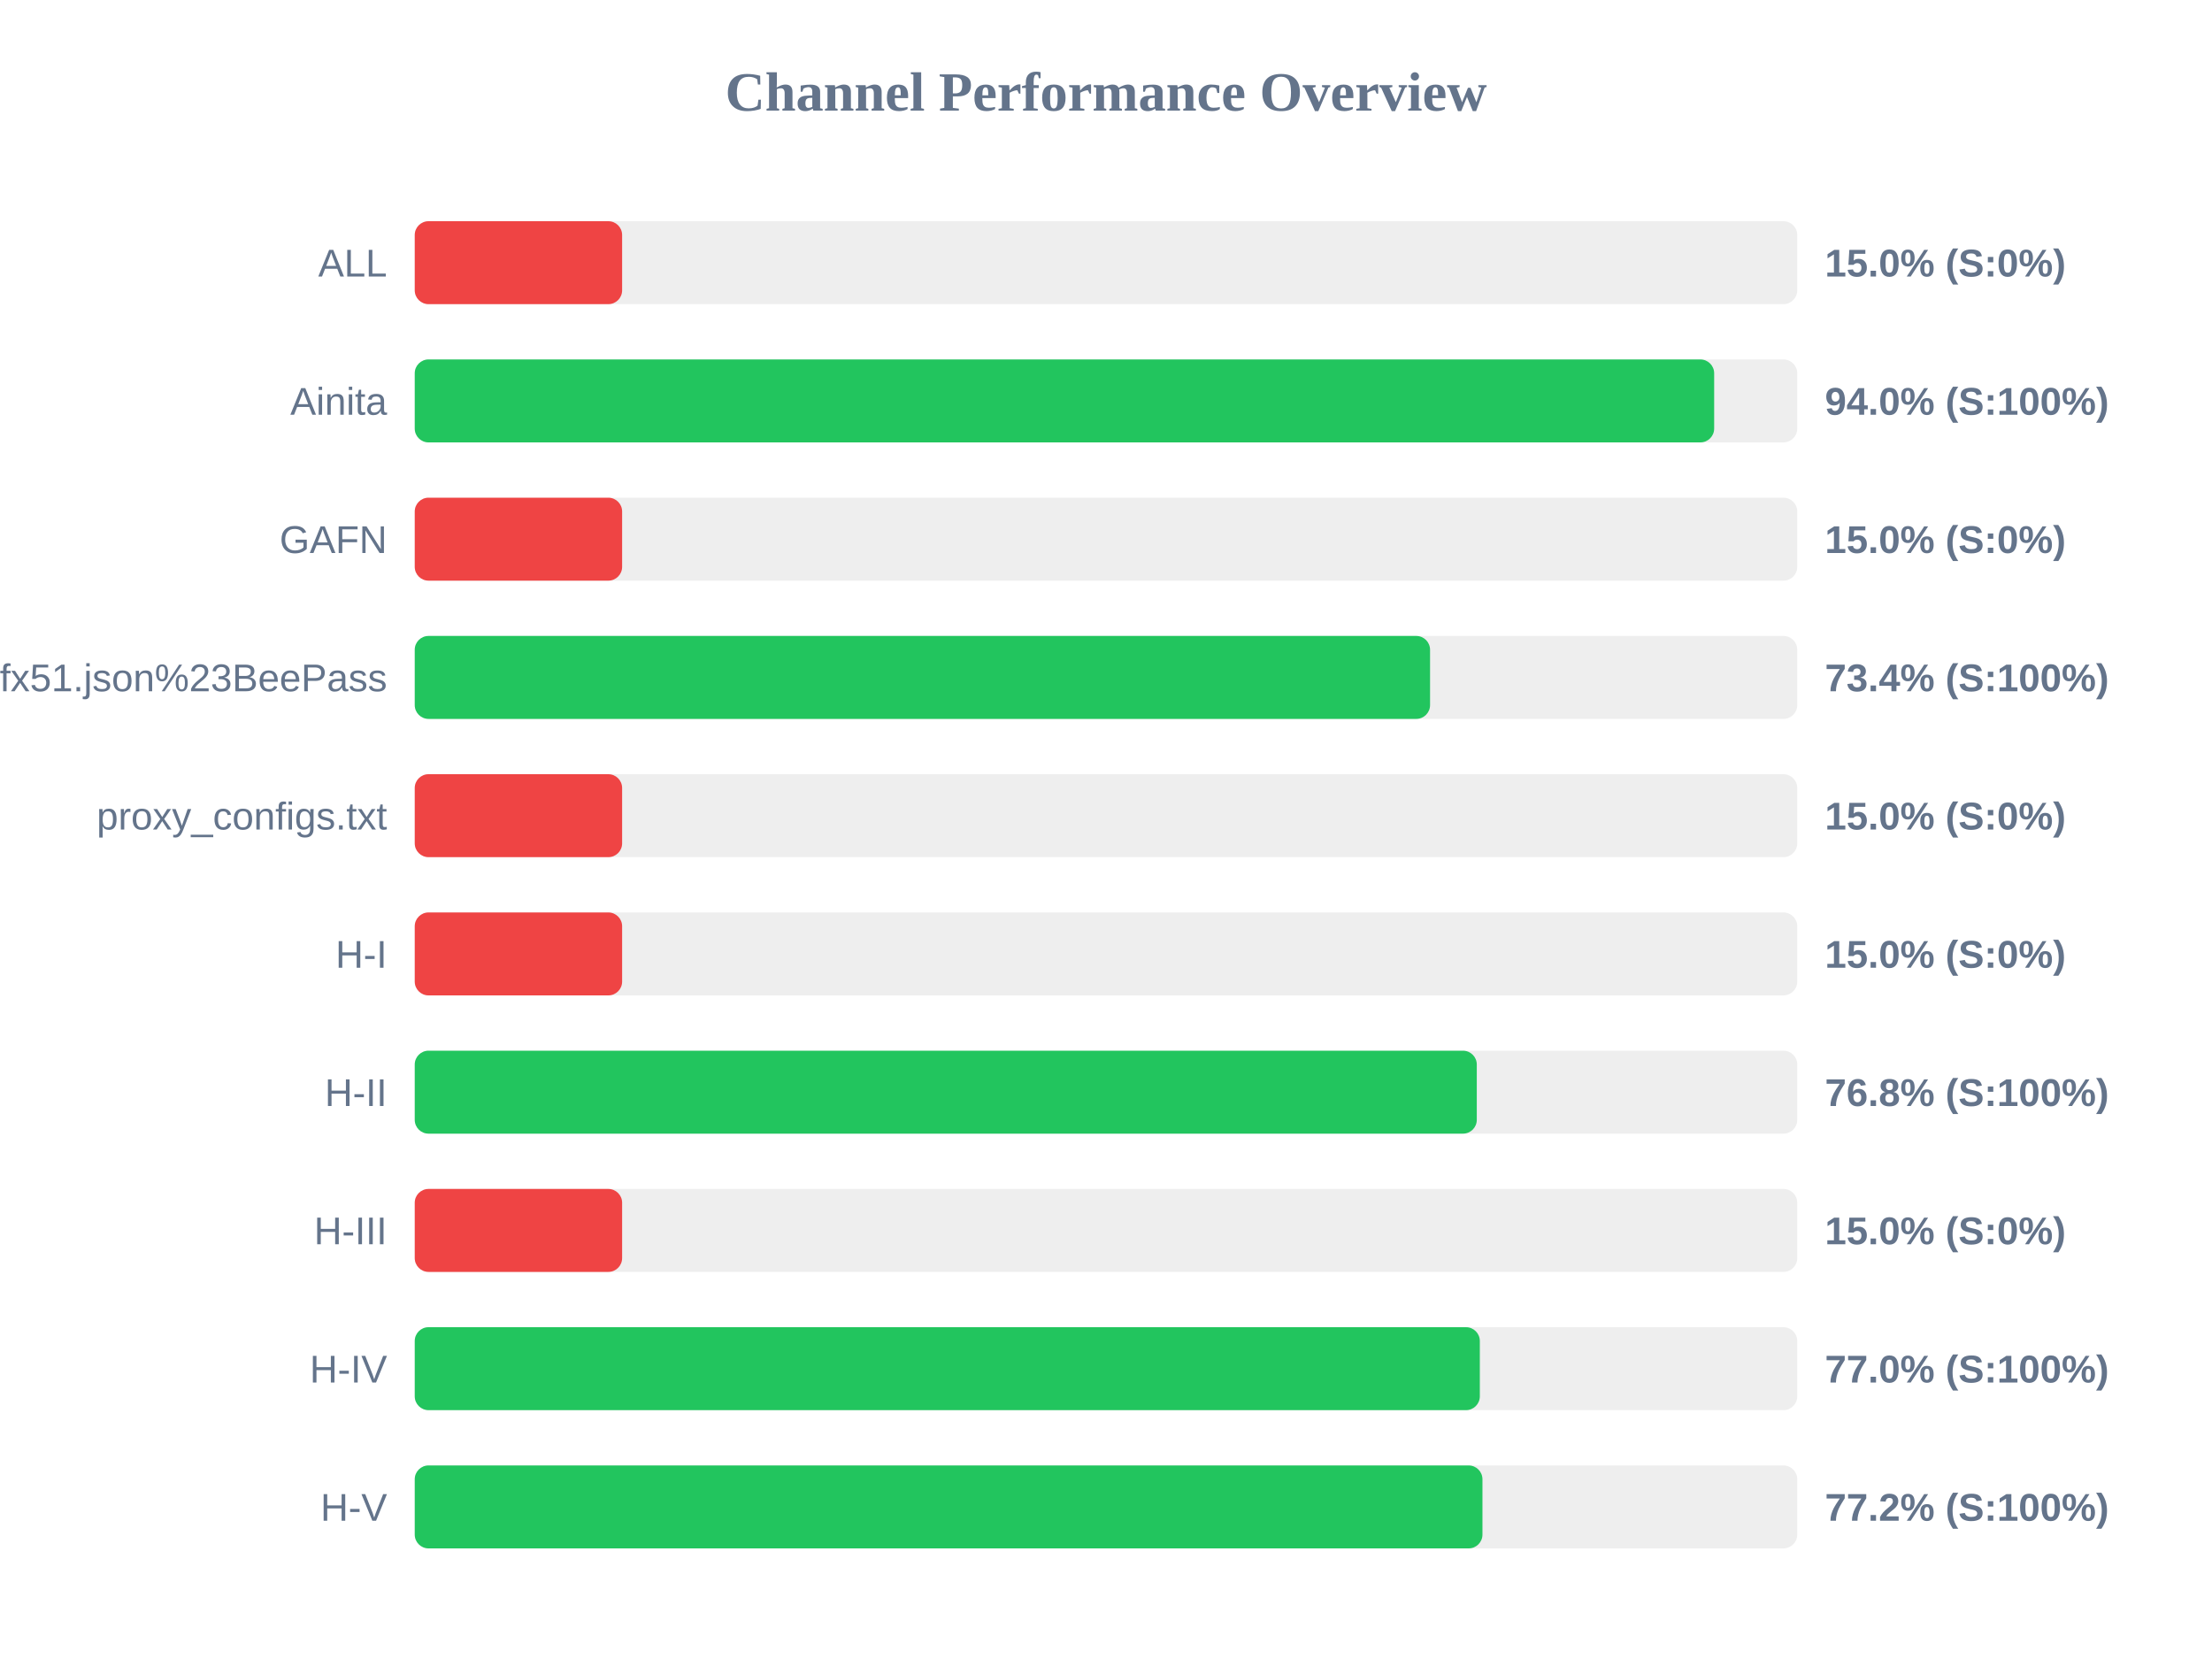
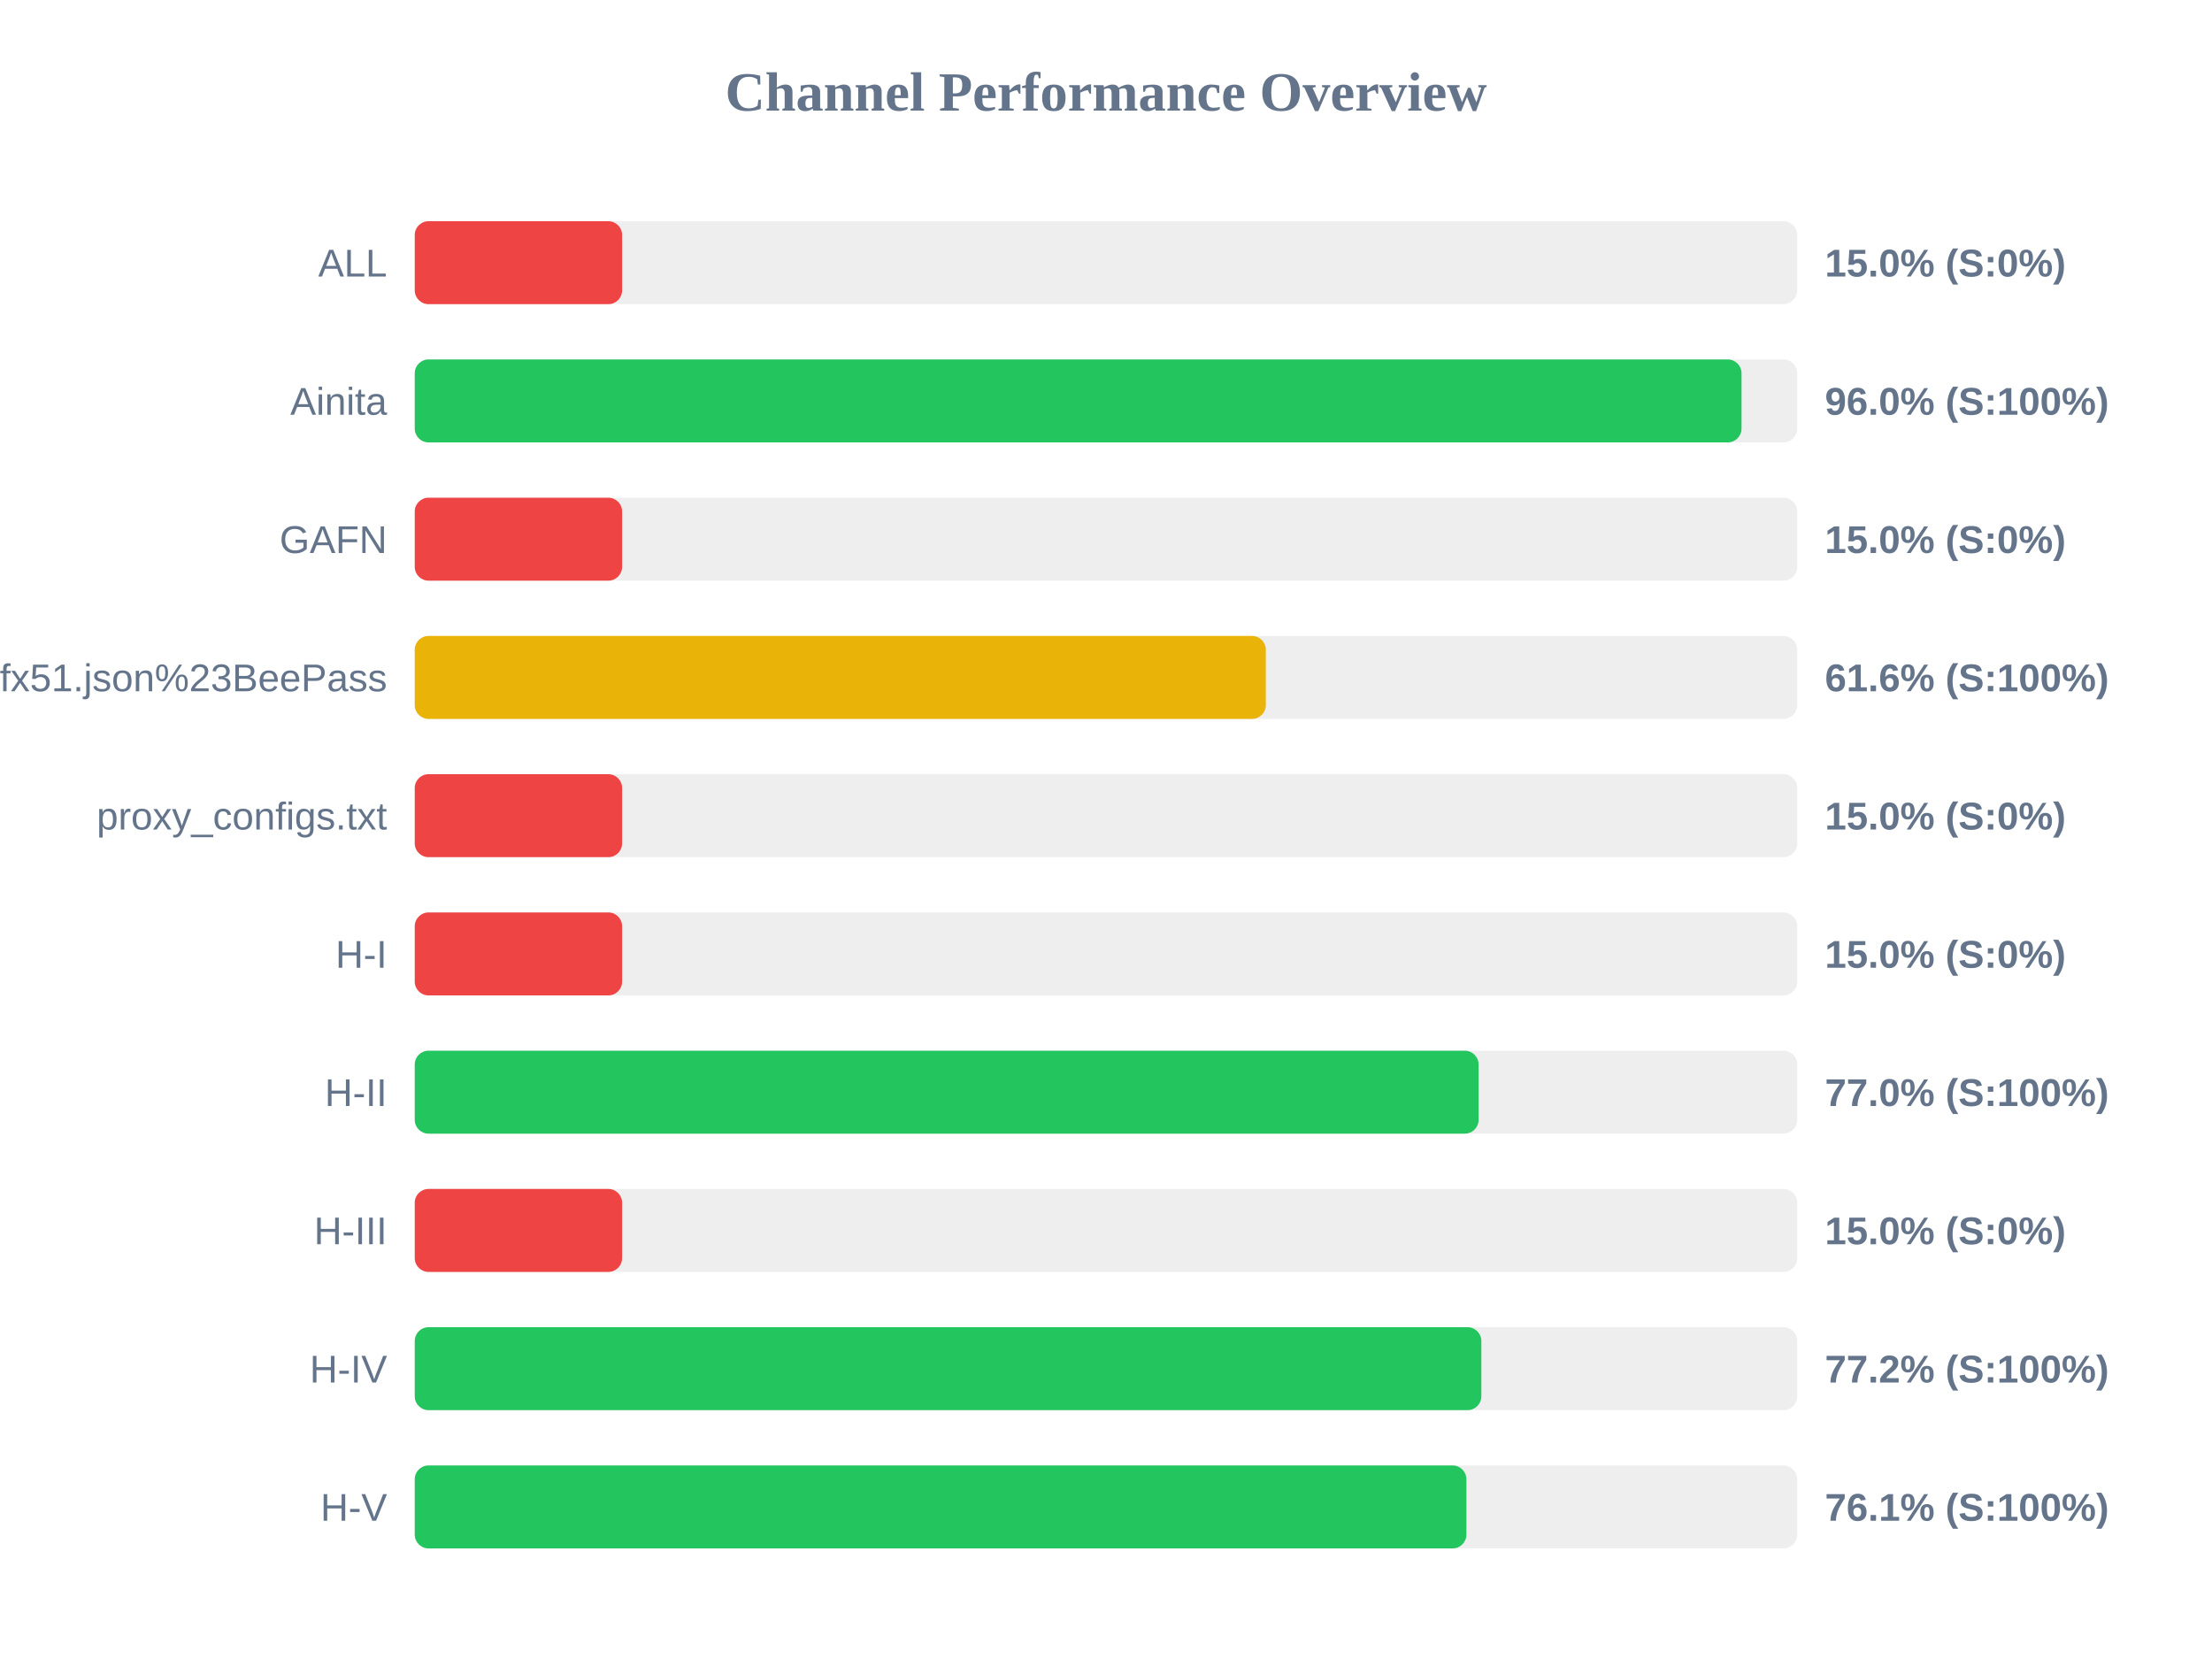
<svg xmlns="http://www.w3.org/2000/svg" width="800" height="600" version="1.1">
  <style>
        .row { font: 14px Arial; fill: #64748b; }
        .score { font: bold 14px Arial; fill: #64748b; }
    </style>
  <text x="400" y="40" text-anchor="middle" font-size="20px" font-weight="bold" fill="#64748b">Channel Performance Overview</text>
  <rect x="150" y="80" width="500" height="30" fill="#eee" rx="5" />
  <rect x="150" y="80" width="75.0" height="30" fill="#ef4444" rx="5" />
  <text x="140" y="100" text-anchor="end" class="row">ALL</text>
  <text x="660" y="100" text-anchor="start" class="score">15.0% (S:0%)</text>
  <rect x="150" y="130" width="500" height="30" fill="#eee" rx="5" />
-   <rect x="150" y="130" width="469.95" height="30" fill="#22c55e" rx="5" />
+   <rect x="150" y="130" width="479.85" height="30" fill="#22c55e" rx="5" />
  <text x="140" y="150" text-anchor="end" class="row">Ainita</text>
-   <text x="660" y="150" text-anchor="start" class="score">94.0% (S:100%)</text>
+   <text x="660" y="150" text-anchor="start" class="score">96.0% (S:100%)</text>
  <rect x="150" y="180" width="500" height="30" fill="#eee" rx="5" />
  <rect x="150" y="180" width="75.0" height="30" fill="#ef4444" rx="5" />
  <text x="140" y="200" text-anchor="end" class="row">GAFN</text>
  <text x="660" y="200" text-anchor="start" class="score">15.0% (S:0%)</text>
  <rect x="150" y="230" width="500" height="30" fill="#eee" rx="5" />
-   <rect x="150" y="230" width="367.2" height="30" fill="#22c55e" rx="5" />
+   <rect x="150" y="230" width="307.8" height="30" fill="#eab308" rx="5" />
  <text x="140" y="250" text-anchor="end" class="row">sub?s=ssconf%3A%2F%2Fs3.amazonaws.com%2Fbeedynconprd%2Fzf38bv6oxi1nv3wfkpmxyfl8yj5fargza3foantoalu16vznl0ckxx7bgf1ufx51.json%23BeePass</text>
-   <text x="660" y="250" text-anchor="start" class="score">73.4% (S:100%)</text>
+   <text x="660" y="250" text-anchor="start" class="score">61.6% (S:100%)</text>
  <rect x="150" y="280" width="500" height="30" fill="#eee" rx="5" />
  <rect x="150" y="280" width="75.0" height="30" fill="#ef4444" rx="5" />
  <text x="140" y="300" text-anchor="end" class="row">proxy_configs.txt</text>
  <text x="660" y="300" text-anchor="start" class="score">15.0% (S:0%)</text>
  <rect x="150" y="330" width="500" height="30" fill="#eee" rx="5" />
  <rect x="150" y="330" width="75.0" height="30" fill="#ef4444" rx="5" />
  <text x="140" y="350" text-anchor="end" class="row">H-I</text>
  <text x="660" y="350" text-anchor="start" class="score">15.0% (S:0%)</text>
  <rect x="150" y="380" width="500" height="30" fill="#eee" rx="5" />
-   <rect x="150" y="380" width="384.1" height="30" fill="#22c55e" rx="5" />
+   <rect x="150" y="380" width="384.75" height="30" fill="#22c55e" rx="5" />
  <text x="140" y="400" text-anchor="end" class="row">H-II</text>
-   <text x="660" y="400" text-anchor="start" class="score">76.8% (S:100%)</text>
+   <text x="660" y="400" text-anchor="start" class="score">77.0% (S:100%)</text>
  <rect x="150" y="430" width="500" height="30" fill="#eee" rx="5" />
  <rect x="150" y="430" width="75.0" height="30" fill="#ef4444" rx="5" />
  <text x="140" y="450" text-anchor="end" class="row">H-III</text>
  <text x="660" y="450" text-anchor="start" class="score">15.0% (S:0%)</text>
  <rect x="150" y="480" width="500" height="30" fill="#eee" rx="5" />
-   <rect x="150" y="480" width="385.2" height="30" fill="#22c55e" rx="5" />
+   <rect x="150" y="480" width="385.75" height="30" fill="#22c55e" rx="5" />
  <text x="140" y="500" text-anchor="end" class="row">H-IV</text>
-   <text x="660" y="500" text-anchor="start" class="score">77.0% (S:100%)</text>
+   <text x="660" y="500" text-anchor="start" class="score">77.2% (S:100%)</text>
  <rect x="150" y="530" width="500" height="30" fill="#eee" rx="5" />
-   <rect x="150" y="530" width="386.15" height="30" fill="#22c55e" rx="5" />
+   <rect x="150" y="530" width="380.35" height="30" fill="#22c55e" rx="5" />
  <text x="140" y="550" text-anchor="end" class="row">H-V</text>
-   <text x="660" y="550" text-anchor="start" class="score">77.2% (S:100%)</text>
+   <text x="660" y="550" text-anchor="start" class="score">76.1% (S:100%)</text>
</svg>
